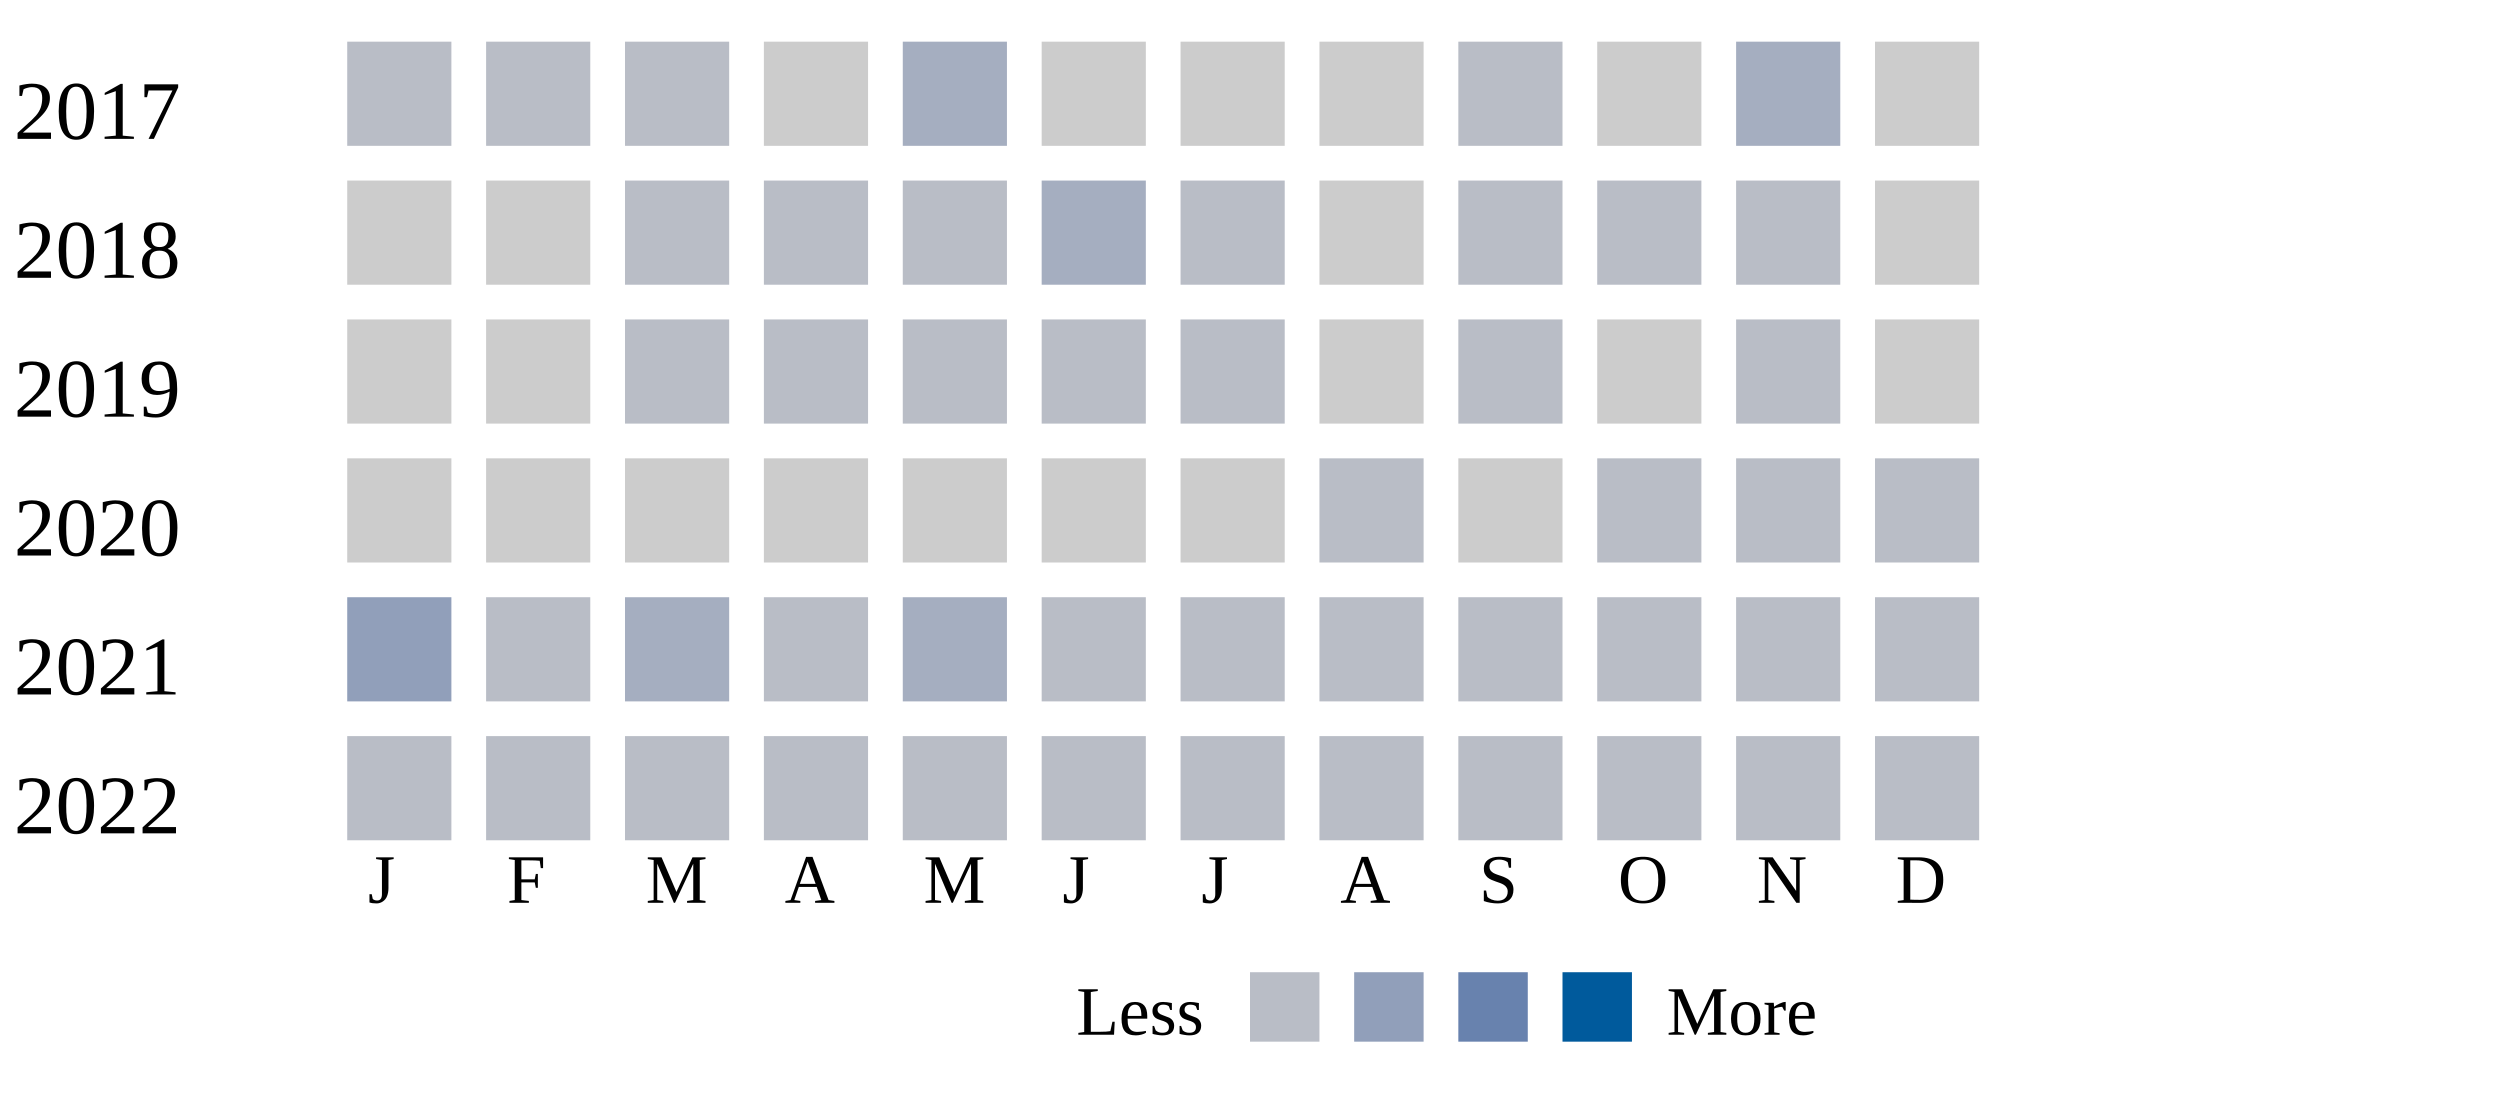
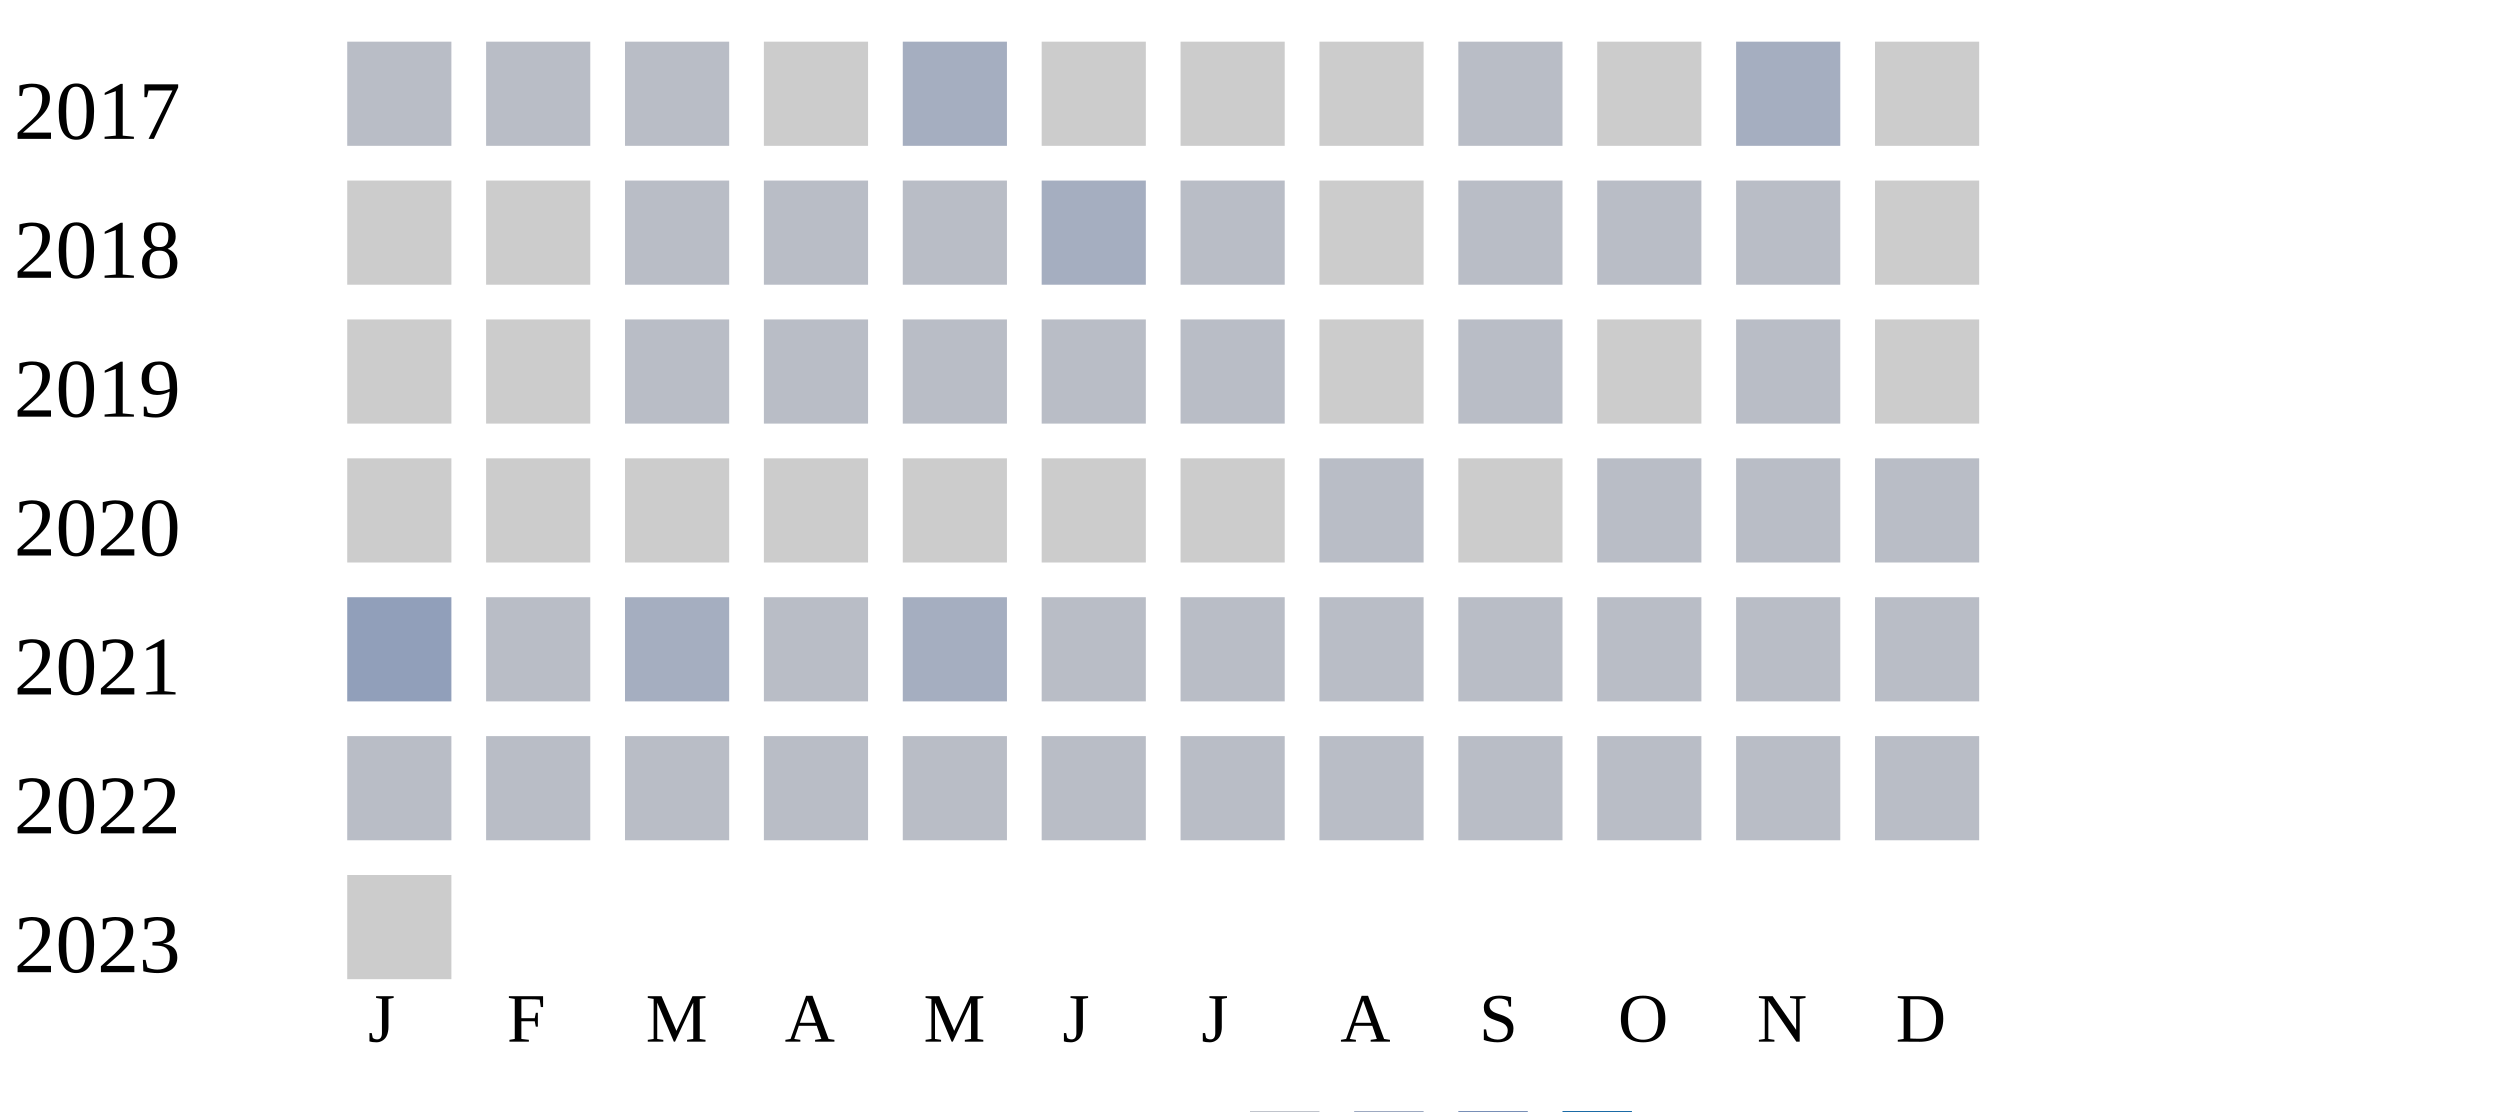
<svg xmlns="http://www.w3.org/2000/svg" width="360" height="160">
  <g transform="translate(0 0)">
    <text x="2" y="20">2017</text>
    <rect x="50" y="6" width="15" height="15" fill="#b9bdc6" />
    <rect x="70" y="6" width="15" height="15" fill="#b9bdc6" />
    <rect x="90" y="6" width="15" height="15" fill="#b9bdc6" />
    <rect x="110" y="6" width="15" height="15" fill="#cccccc" />
    <rect x="130" y="6" width="15" height="15" fill="#a5aec0" />
    <rect x="150" y="6" width="15" height="15" fill="#cccccc" />
    <rect x="170" y="6" width="15" height="15" fill="#cccccc" />
    <rect x="190" y="6" width="15" height="15" fill="#cccccc" />
    <rect x="210" y="6" width="15" height="15" fill="#b9bdc6" />
    <rect x="230" y="6" width="15" height="15" fill="#cccccc" />
    <rect x="250" y="6" width="15" height="15" fill="#a5aec0" />
    <rect x="270" y="6" width="15" height="15" fill="#cccccc" />
  </g>
  <g transform="translate(0 20)">
    <text x="2" y="20">2018</text>
    <rect x="50" y="6" width="15" height="15" fill="#cccccc" />
    <rect x="70" y="6" width="15" height="15" fill="#cccccc" />
    <rect x="90" y="6" width="15" height="15" fill="#b9bdc6" />
    <rect x="110" y="6" width="15" height="15" fill="#b9bdc6" />
    <rect x="130" y="6" width="15" height="15" fill="#b9bdc6" />
    <rect x="150" y="6" width="15" height="15" fill="#a5aec0" />
    <rect x="170" y="6" width="15" height="15" fill="#b9bdc6" />
    <rect x="190" y="6" width="15" height="15" fill="#cccccc" />
    <rect x="210" y="6" width="15" height="15" fill="#b9bdc6" />
    <rect x="230" y="6" width="15" height="15" fill="#b9bdc6" />
    <rect x="250" y="6" width="15" height="15" fill="#b9bdc6" />
    <rect x="270" y="6" width="15" height="15" fill="#cccccc" />
  </g>
  <g transform="translate(0 40)">
    <text x="2" y="20">2019</text>
    <rect x="50" y="6" width="15" height="15" fill="#cccccc" />
    <rect x="70" y="6" width="15" height="15" fill="#cccccc" />
    <rect x="90" y="6" width="15" height="15" fill="#b9bdc6" />
    <rect x="110" y="6" width="15" height="15" fill="#b9bdc6" />
    <rect x="130" y="6" width="15" height="15" fill="#b9bdc6" />
    <rect x="150" y="6" width="15" height="15" fill="#b9bdc6" />
    <rect x="170" y="6" width="15" height="15" fill="#b9bdc6" />
    <rect x="190" y="6" width="15" height="15" fill="#cccccc" />
    <rect x="210" y="6" width="15" height="15" fill="#b9bdc6" />
    <rect x="230" y="6" width="15" height="15" fill="#cccccc" />
    <rect x="250" y="6" width="15" height="15" fill="#b9bdc6" />
    <rect x="270" y="6" width="15" height="15" fill="#cccccc" />
  </g>
  <g transform="translate(0 60)">
    <text x="2" y="20">2020</text>
    <rect x="50" y="6" width="15" height="15" fill="#cccccc" />
    <rect x="70" y="6" width="15" height="15" fill="#cccccc" />
    <rect x="90" y="6" width="15" height="15" fill="#cccccc" />
    <rect x="110" y="6" width="15" height="15" fill="#cccccc" />
    <rect x="130" y="6" width="15" height="15" fill="#cccccc" />
    <rect x="150" y="6" width="15" height="15" fill="#cccccc" />
    <rect x="170" y="6" width="15" height="15" fill="#cccccc" />
    <rect x="190" y="6" width="15" height="15" fill="#b9bdc6" />
    <rect x="210" y="6" width="15" height="15" fill="#cccccc" />
    <rect x="230" y="6" width="15" height="15" fill="#b9bdc6" />
    <rect x="250" y="6" width="15" height="15" fill="#b9bdc6" />
    <rect x="270" y="6" width="15" height="15" fill="#b9bdc6" />
  </g>
  <g transform="translate(0 80)">
    <text x="2" y="20">2021</text>
    <rect x="50" y="6" width="15" height="15" fill="#919fba" />
    <rect x="70" y="6" width="15" height="15" fill="#b9bdc6" />
    <rect x="90" y="6" width="15" height="15" fill="#a5aec0" />
    <rect x="110" y="6" width="15" height="15" fill="#b9bdc6" />
    <rect x="130" y="6" width="15" height="15" fill="#a5aec0" />
    <rect x="150" y="6" width="15" height="15" fill="#b9bdc6" />
    <rect x="170" y="6" width="15" height="15" fill="#b9bdc6" />
    <rect x="190" y="6" width="15" height="15" fill="#b9bdc6" />
    <rect x="210" y="6" width="15" height="15" fill="#b9bdc6" />
    <rect x="230" y="6" width="15" height="15" fill="#b9bdc6" />
    <rect x="250" y="6" width="15" height="15" fill="#b9bdc6" />
    <rect x="270" y="6" width="15" height="15" fill="#b9bdc6" />
  </g>
  <g transform="translate(0 100)">
    <text x="2" y="20">2022</text>
    <rect x="50" y="6" width="15" height="15" fill="#b9bdc6" />
    <rect x="70" y="6" width="15" height="15" fill="#b9bdc6" />
    <rect x="90" y="6" width="15" height="15" fill="#b9bdc6" />
    <rect x="110" y="6" width="15" height="15" fill="#b9bdc6" />
    <rect x="130" y="6" width="15" height="15" fill="#b9bdc6" />
    <rect x="150" y="6" width="15" height="15" fill="#b9bdc6" />
    <rect x="170" y="6" width="15" height="15" fill="#b9bdc6" />
    <rect x="190" y="6" width="15" height="15" fill="#b9bdc6" />
    <rect x="210" y="6" width="15" height="15" fill="#b9bdc6" />
    <rect x="230" y="6" width="15" height="15" fill="#b9bdc6" />
    <rect x="250" y="6" width="15" height="15" fill="#b9bdc6" />
    <rect x="270" y="6" width="15" height="15" fill="#b9bdc6" />
  </g>
-   <text style="font-size: 10px; text-align: center" x="53" y="130">J</text>
-   <text style="font-size: 10px; text-align: center" x="73" y="130">F</text>
-   <text style="font-size: 10px; text-align: center" x="93" y="130">M</text>
-   <text style="font-size: 10px; text-align: center" x="113" y="130">A</text>
-   <text style="font-size: 10px; text-align: center" x="133" y="130">M</text>
-   <text style="font-size: 10px; text-align: center" x="153" y="130">J</text>
-   <text style="font-size: 10px; text-align: center" x="173" y="130">J</text>
-   <text style="font-size: 10px; text-align: center" x="193" y="130">A</text>
-   <text style="font-size: 10px; text-align: center" x="213" y="130">S</text>
-   <text style="font-size: 10px; text-align: center" x="233" y="130">O</text>
-   <text style="font-size: 10px; text-align: center" x="253" y="130">N</text>
-   <text style="font-size: 10px; text-align: center" x="273" y="130">D</text>
-   <text style="font-size: 10px;" x="155" y="149">Less</text>
-   <rect fill="#b9bdc6" width="10" height="10" x="180" y="140" />
-   <rect fill="#919fba" width="10" height="10" x="195" y="140" />
-   <rect fill="#6882ae" width="10" height="10" x="210" y="140" />
-   <rect fill="#005a9c" width="10" height="10" x="225" y="140" />
-   <text x="240" y="149" style="font-size: 10px;">More</text>
+   <g transform="translate(0 120)">
+     <text x="2" y="20">2023</text>
+     <rect x="50" y="6" width="15" height="15" fill="#cccccc" />
+   </g>
+   <text style="font-size: 10px; text-align: center" x="53" y="150">J</text>
+   <text style="font-size: 10px; text-align: center" x="73" y="150">F</text>
+   <text style="font-size: 10px; text-align: center" x="93" y="150">M</text>
+   <text style="font-size: 10px; text-align: center" x="113" y="150">A</text>
+   <text style="font-size: 10px; text-align: center" x="133" y="150">M</text>
+   <text style="font-size: 10px; text-align: center" x="153" y="150">J</text>
+   <text style="font-size: 10px; text-align: center" x="173" y="150">J</text>
+   <text style="font-size: 10px; text-align: center" x="193" y="150">A</text>
+   <text style="font-size: 10px; text-align: center" x="213" y="150">S</text>
+   <text style="font-size: 10px; text-align: center" x="233" y="150">O</text>
+   <text style="font-size: 10px; text-align: center" x="253" y="150">N</text>
+   <text style="font-size: 10px; text-align: center" x="273" y="150">D</text>
+   <text style="font-size: 10px;" x="155" y="169">Less</text>
+   <rect fill="#b9bdc6" width="10" height="10" x="180" y="160" />
+   <rect fill="#919fba" width="10" height="10" x="195" y="160" />
+   <rect fill="#6882ae" width="10" height="10" x="210" y="160" />
+   <rect fill="#005a9c" width="10" height="10" x="225" y="160" />
+   <text x="240" y="169" style="font-size: 10px;">More</text>
</svg>
